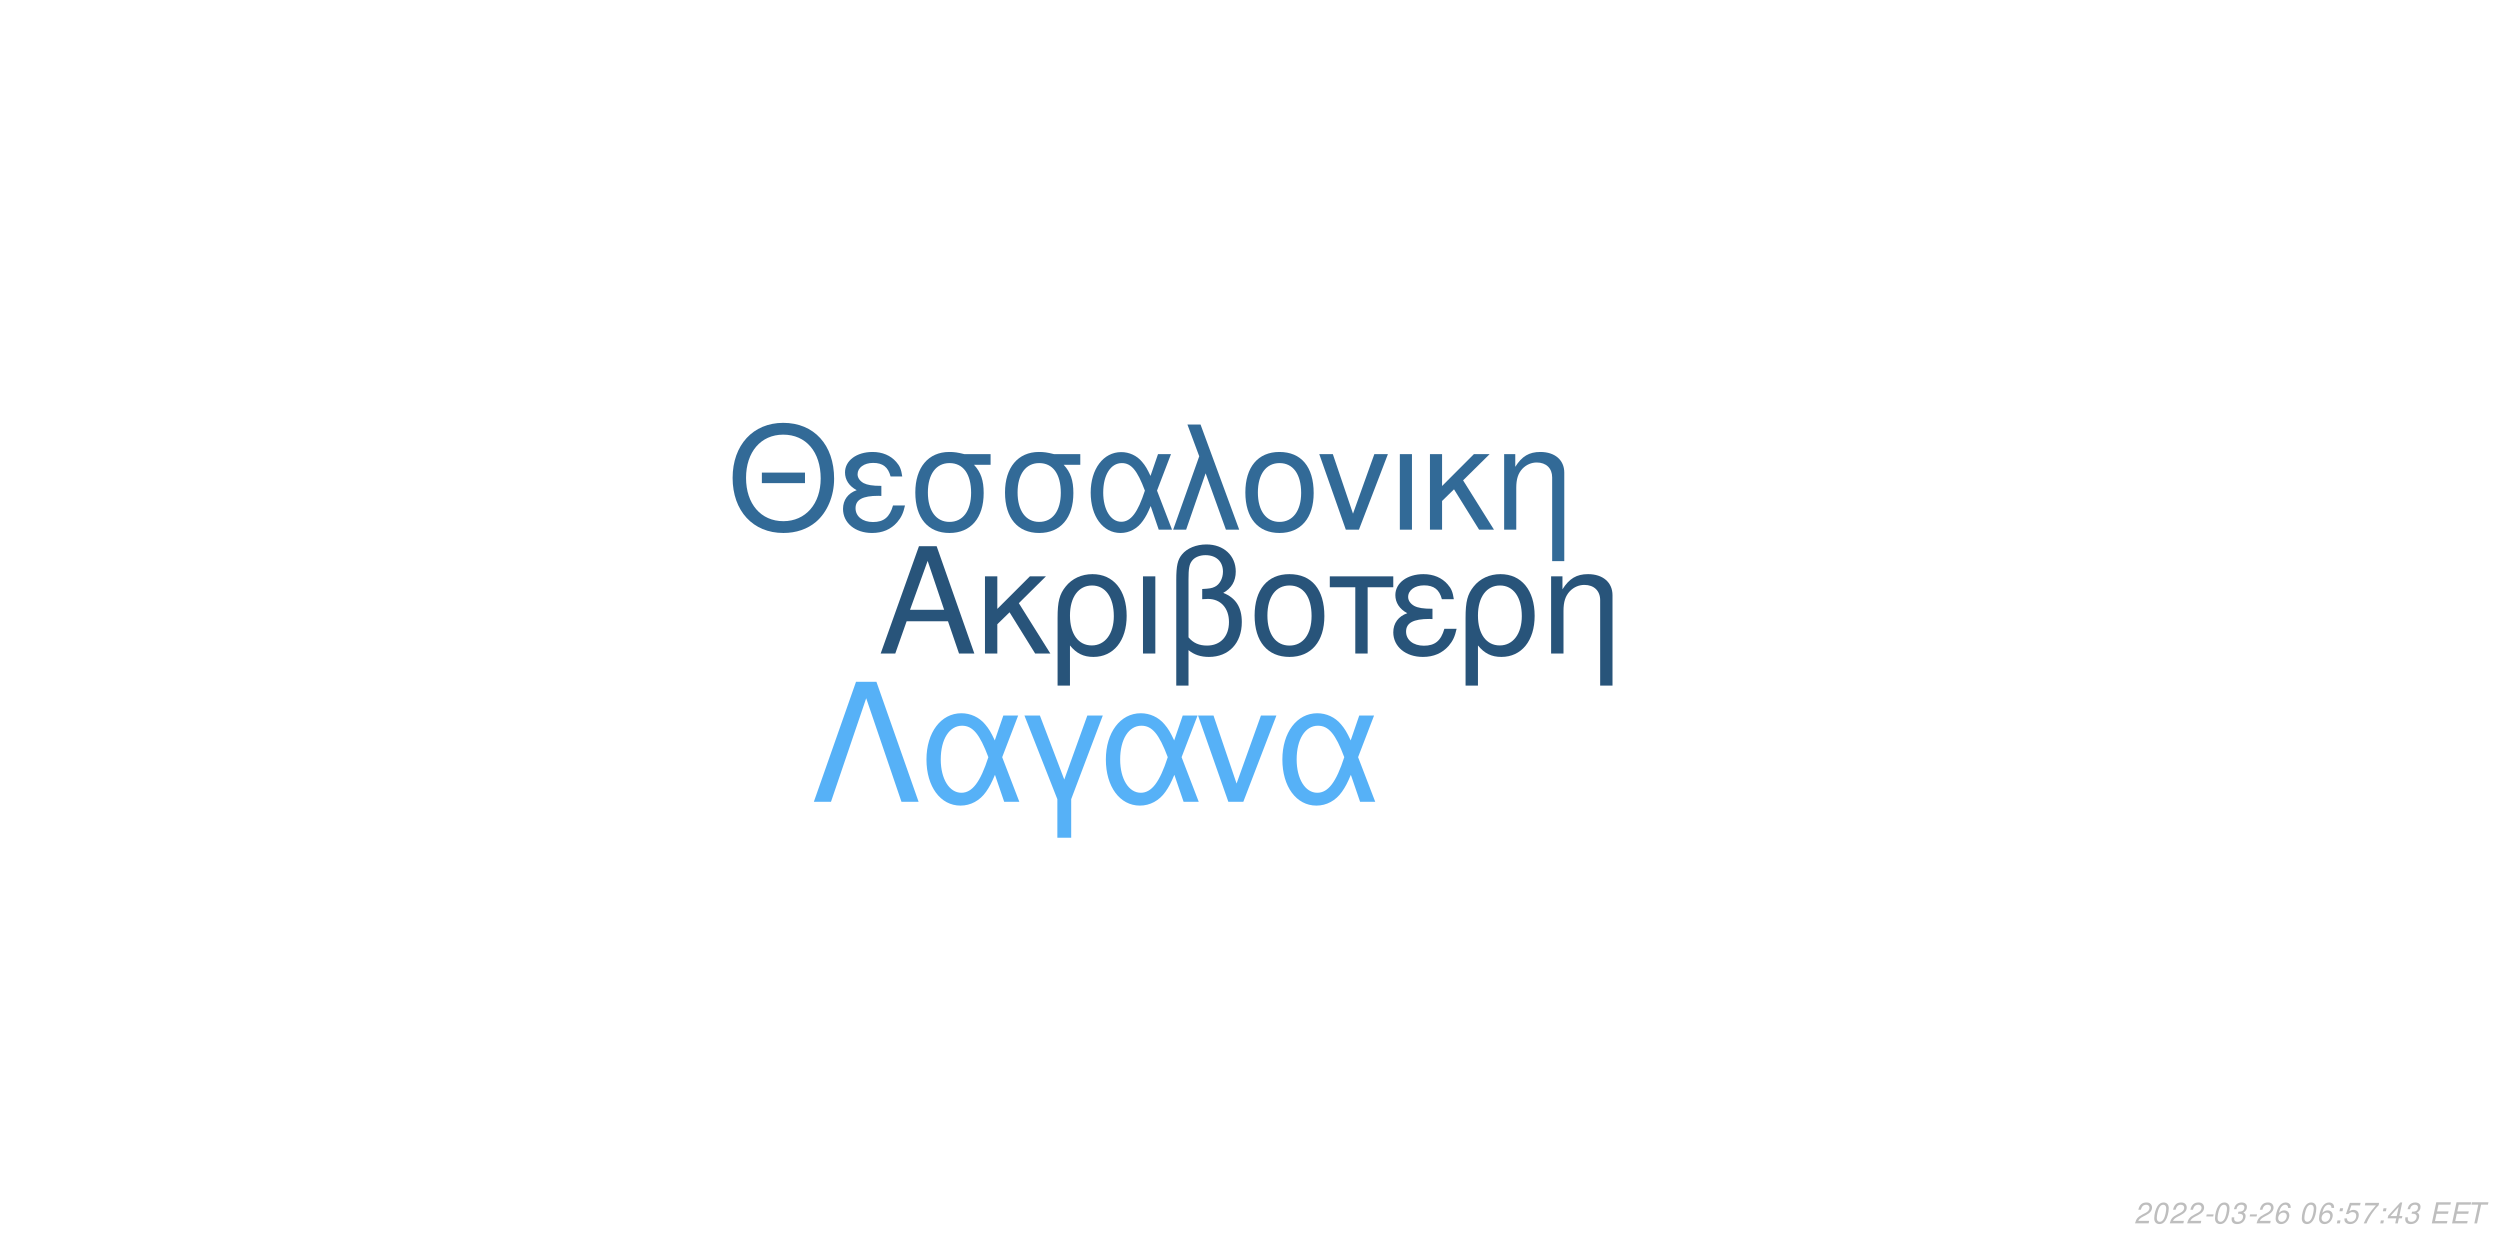
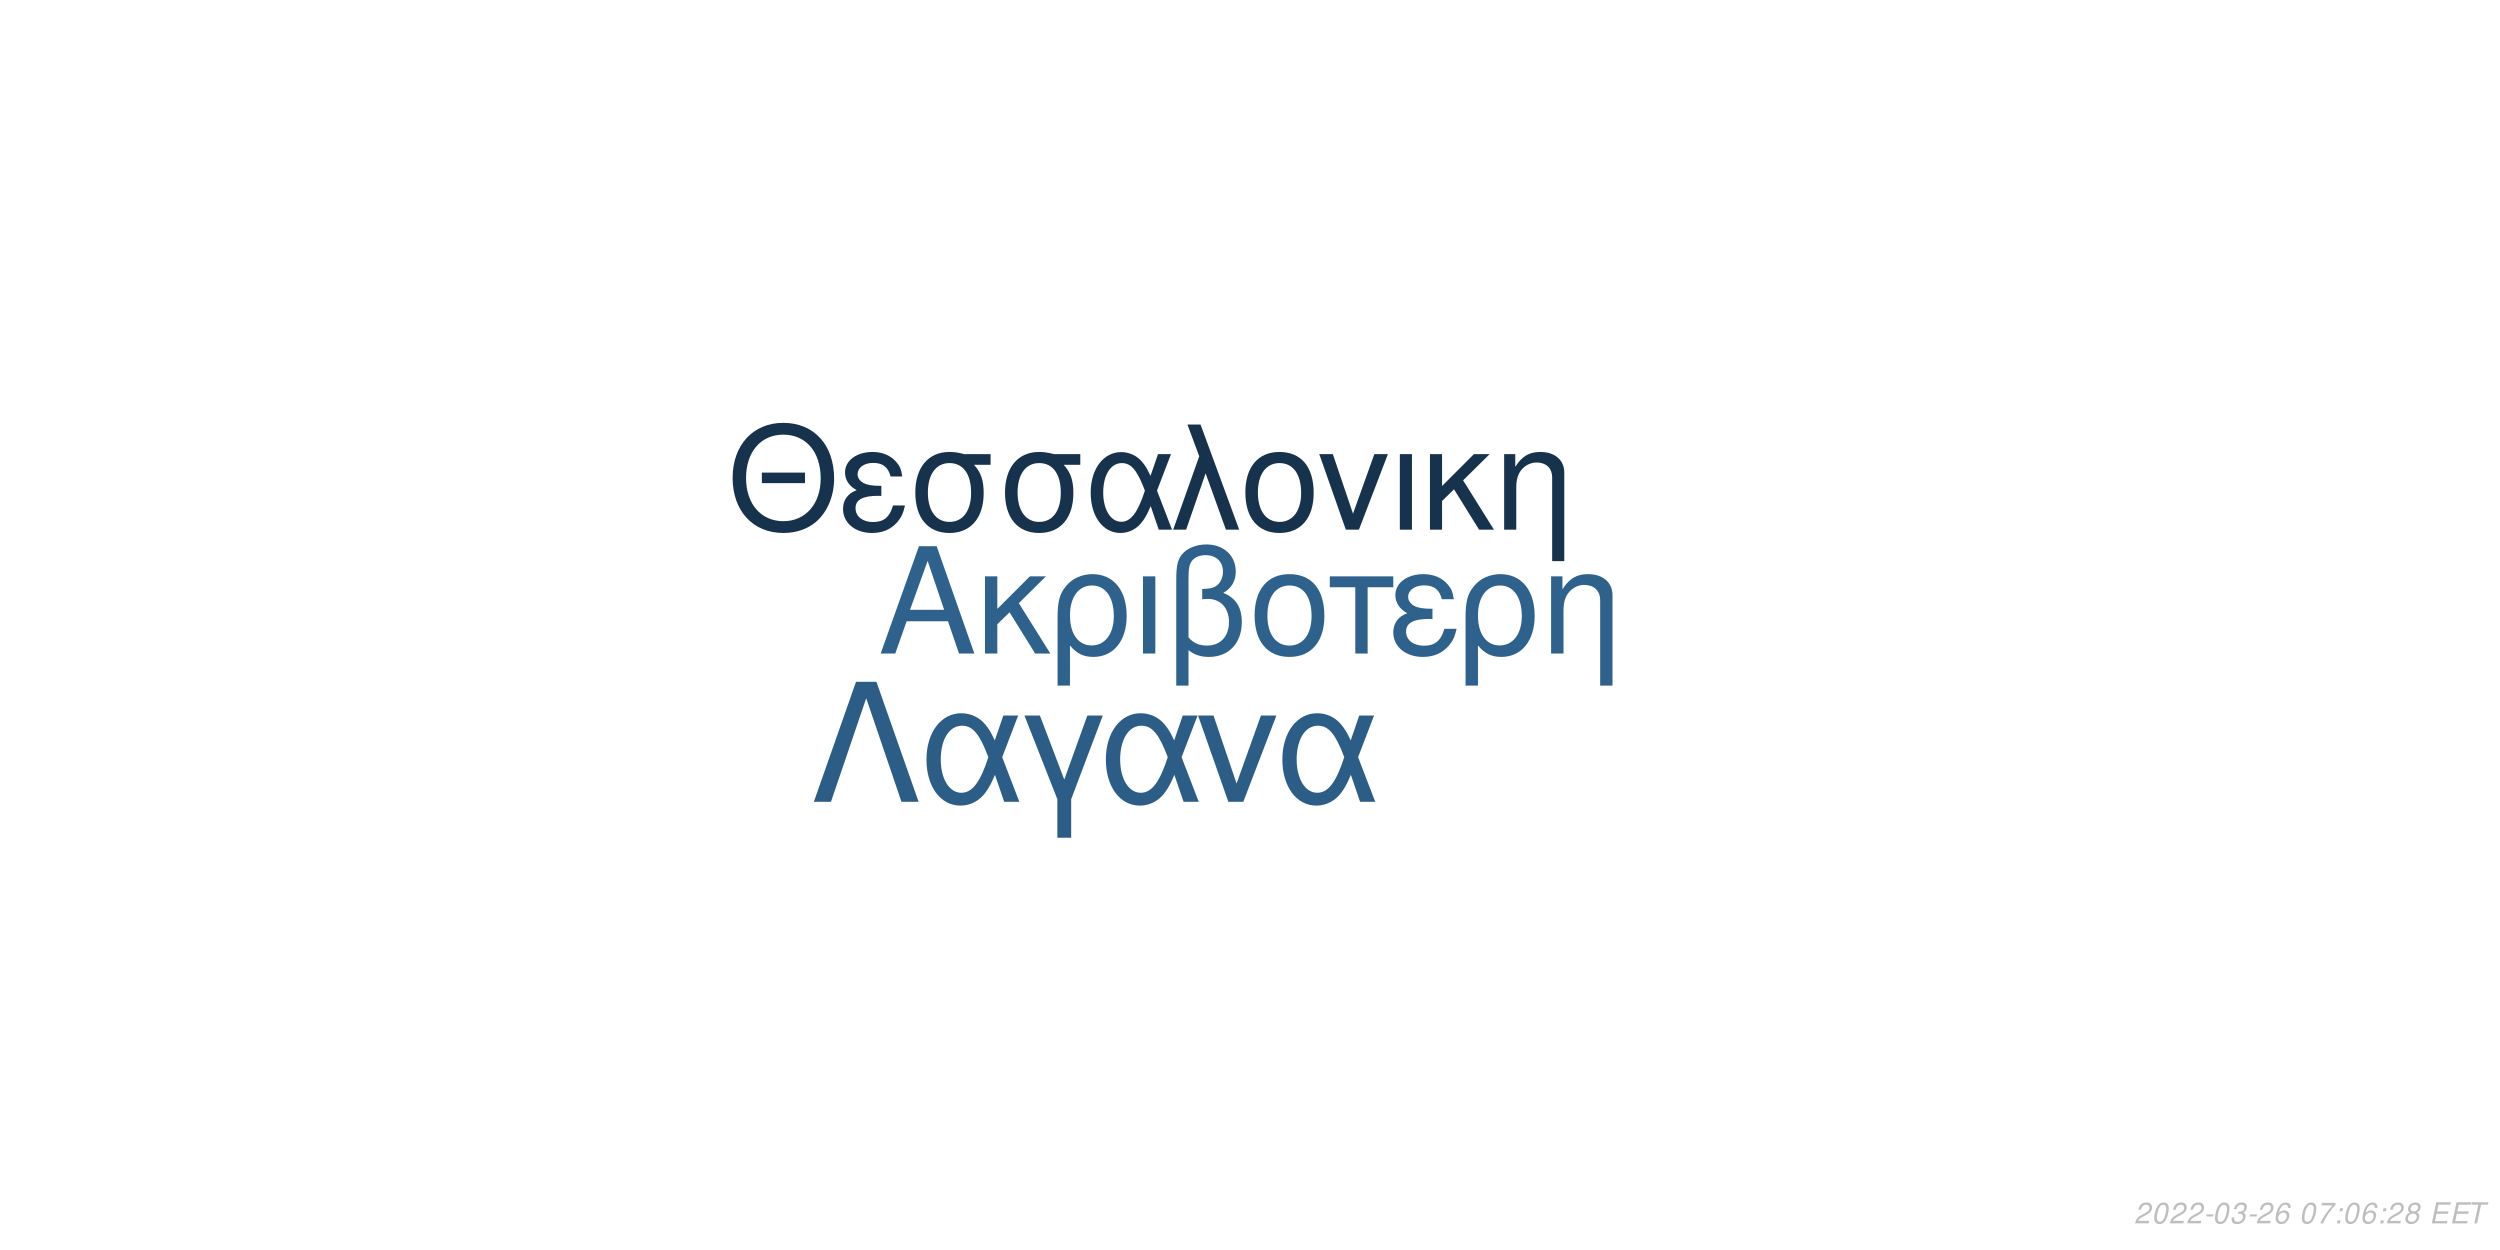
<svg xmlns="http://www.w3.org/2000/svg" xmlns:xlink="http://www.w3.org/1999/xlink" width="864pt" height="432pt" viewBox="0 0 864 432" version="1.1">
  <defs>
    <g>
      <symbol overflow="visible" id="glyph0-0">
        <path style="stroke:none;" d="" />
      </symbol>
      <symbol overflow="visible" id="glyph0-1">
        <path style="stroke:none;" d="M 24.125 -11.141 L 27.938 0 L 33.234 0 L 20.203 -37.094 L 14.094 -37.094 L 0.859 0 L 5.906 0 L 9.828 -11.141 Z M 22.797 -15.109 L 11 -15.109 L 17.094 -32.016 Z M 22.797 -15.109 " />
      </symbol>
      <symbol overflow="visible" id="glyph0-2">
        <path style="stroke:none;" d="M 7.172 -15.422 L 7.172 -26.672 L 2.906 -26.672 L 2.906 0 L 7.172 0 L 7.172 -10.125 L 11.406 -14.25 L 20.25 0 L 25.5 0 L 14.609 -17.406 L 23.969 -26.672 L 18.422 -26.672 Z M 7.172 -15.422 " />
      </symbol>
      <symbol overflow="visible" id="glyph0-3">
        <path style="stroke:none;" d="M 3 11.094 L 7.281 11.094 L 7.281 -2.797 C 9.516 -0.047 11.953 1.172 15.375 1.172 C 22.344 1.172 26.875 -4.422 26.875 -13.031 C 26.875 -21.891 22.297 -27.438 15.062 -27.438 C 11.297 -27.438 7.984 -25.906 5.797 -23.156 C 3.672 -20.516 3 -17.969 3 -12.359 Z M 14.906 -23.516 C 19.547 -23.516 22.438 -19.438 22.438 -12.922 C 22.438 -6.812 19.391 -2.797 14.812 -2.797 C 10.172 -2.797 7.281 -6.766 7.281 -13.125 C 7.281 -19.484 10.234 -23.516 14.906 -23.516 Z M 14.906 -23.516 " />
      </symbol>
      <symbol overflow="visible" id="glyph0-4">
        <path style="stroke:none;" d="M 3.516 0 L 7.781 0 L 7.781 -26.672 L 3.516 -26.672 Z M 3.516 0 " />
      </symbol>
      <symbol overflow="visible" id="glyph0-5">
        <path style="stroke:none;" d="M 4.016 11.094 L 8.25 11.094 L 8.25 -1.172 C 10.172 0.406 12.422 1.172 15.312 1.172 C 22.188 1.172 26.672 -3.609 26.672 -10.891 C 26.672 -15.984 24.578 -19.234 20.25 -20.969 C 23.109 -22.547 24.578 -25.031 24.578 -28.344 C 24.578 -33.844 20.406 -37.703 14.453 -37.703 C 10.938 -37.703 7.734 -36.391 6 -34.25 C 4.484 -32.422 4.016 -30.328 4.016 -25.391 Z M 8.25 -25.656 C 8.25 -29.359 8.5 -30.844 9.469 -32.062 C 10.375 -33.281 12.156 -34 14.094 -34 C 17.812 -34 20.156 -31.812 20.156 -28.297 C 20.156 -25.953 18.984 -23.812 17.297 -23.047 C 16.281 -22.547 15.469 -22.438 12.984 -22.297 L 12.984 -18.781 C 13.734 -18.828 14.344 -18.875 14.969 -18.875 C 19.344 -18.875 22.234 -15.719 22.234 -10.891 C 22.234 -5.906 19.281 -2.75 14.656 -2.75 C 11.953 -2.75 9.922 -3.609 8.25 -5.594 Z M 8.25 -25.656 " />
      </symbol>
      <symbol overflow="visible" id="glyph0-6">
        <path style="stroke:none;" d="M 14.094 -27.438 C 6.562 -27.438 2.094 -22.094 2.094 -13.125 C 2.094 -4.125 6.562 1.172 14.141 1.172 C 21.672 1.172 26.203 -4.172 26.203 -12.922 C 26.203 -22.188 21.828 -27.438 14.094 -27.438 Z M 14.141 -23.516 C 18.938 -23.516 21.781 -19.594 21.781 -12.984 C 21.781 -6.672 18.828 -2.75 14.141 -2.75 C 9.422 -2.75 6.516 -6.672 6.516 -13.125 C 6.516 -19.594 9.422 -23.516 14.141 -23.516 Z M 14.141 -23.516 " />
      </symbol>
      <symbol overflow="visible" id="glyph0-7">
        <path style="stroke:none;" d="M 7.891 0 L 12.156 0 L 12.156 -22.906 L 21.016 -22.906 L 21.016 -26.672 L -0.922 -26.672 L -0.922 -22.906 L 7.891 -22.906 Z M 7.891 0 " />
      </symbol>
      <symbol overflow="visible" id="glyph0-8">
        <path style="stroke:none;" d="M 14.562 -15.469 C 11.344 -15.469 9.562 -15.781 8.297 -16.438 C 6.922 -17.203 6.156 -18.328 6.156 -19.547 C 6.156 -21.891 8.453 -23.562 11.656 -23.562 C 15.062 -23.562 16.953 -22.094 17.812 -18.781 L 21.938 -18.781 C 21.578 -21.266 21.062 -22.5 19.797 -23.922 C 17.812 -26.203 14.906 -27.438 11.453 -27.438 C 5.797 -27.438 1.734 -24.375 1.734 -20.203 C 1.734 -17.609 3.156 -15.375 5.859 -13.938 C 2.797 -12.875 1.016 -10.484 1.016 -7.328 C 1.016 -2.391 5.297 1.172 11.25 1.172 C 14.969 1.172 17.906 -0.109 20.156 -2.641 C 21.578 -4.328 22.297 -5.797 22.906 -8.547 L 18.672 -8.547 C 17.5 -4.422 15.422 -2.703 11.609 -2.703 C 7.938 -2.703 5.438 -4.688 5.438 -7.578 C 5.438 -10.578 7.938 -11.953 13.484 -11.953 C 13.641 -11.953 14.094 -11.953 14.562 -11.906 Z M 14.562 -15.469 " />
      </symbol>
      <symbol overflow="visible" id="glyph0-9">
        <path style="stroke:none;" d="M 3.562 -26.672 L 3.562 0 L 7.844 0 L 7.844 -14.703 C 7.844 -17.906 8.5 -19.891 10.031 -21.531 C 11.406 -22.953 13.188 -23.719 15.062 -23.719 C 18.375 -23.719 20.516 -21.672 20.516 -18.469 L 20.516 11.094 L 24.781 11.094 L 24.781 -20.156 C 24.781 -24.578 21.469 -27.438 16.328 -27.438 C 12.359 -27.438 9.828 -25.906 7.484 -22.188 L 7.484 -26.672 Z M 3.562 -26.672 " />
      </symbol>
      <symbol overflow="visible" id="glyph1-0">
        <path style="stroke:none;" d="" />
      </symbol>
      <symbol overflow="visible" id="glyph1-1">
        <path style="stroke:none;" d="M 26.859 -19.734 L 11.953 -19.734 L 11.953 -16.094 L 26.859 -16.094 Z M 19.328 -36.922 C 8.922 -36.922 1.844 -29.25 1.844 -17.891 C 1.844 -6.484 8.875 1.141 19.391 1.141 C 23.812 1.141 27.703 -0.203 30.641 -2.688 C 34.578 -6.031 36.922 -11.656 36.922 -17.594 C 36.922 -29.297 30 -36.922 19.328 -36.922 Z M 19.328 -32.844 C 27.203 -32.844 32.281 -26.906 32.281 -17.688 C 32.281 -8.922 27.062 -2.938 19.391 -2.938 C 11.609 -2.938 6.484 -8.922 6.484 -17.891 C 6.484 -26.859 11.609 -32.844 19.328 -32.844 Z M 19.328 -32.844 " />
      </symbol>
      <symbol overflow="visible" id="glyph1-2">
        <path style="stroke:none;" d="M 14.25 -15.141 C 11.109 -15.141 9.375 -15.453 8.125 -16.094 C 6.781 -16.844 6.031 -17.938 6.031 -19.141 C 6.031 -21.422 8.266 -23.078 11.406 -23.078 C 14.75 -23.078 16.594 -21.625 17.438 -18.391 L 21.469 -18.391 C 21.125 -20.828 20.625 -22.031 19.391 -23.422 C 17.438 -25.656 14.594 -26.859 11.219 -26.859 C 5.688 -26.859 1.688 -23.875 1.688 -19.781 C 1.688 -17.234 3.094 -15.047 5.734 -13.656 C 2.734 -12.609 1 -10.266 1 -7.172 C 1 -2.344 5.188 1.141 11.016 1.141 C 14.656 1.141 17.547 -0.094 19.734 -2.594 C 21.125 -4.234 21.828 -5.688 22.422 -8.375 L 18.281 -8.375 C 17.141 -4.328 15.094 -2.641 11.359 -2.641 C 7.766 -2.641 5.328 -4.578 5.328 -7.422 C 5.328 -10.359 7.766 -11.703 13.203 -11.703 C 13.359 -11.703 13.797 -11.703 14.25 -11.656 Z M 14.25 -15.141 " />
      </symbol>
      <symbol overflow="visible" id="glyph1-3">
        <path style="stroke:none;" d="M 29 -26.109 L 19.938 -26.109 C 17.594 -26.703 16.438 -26.859 14.703 -26.859 C 7.469 -26.859 2.984 -21.469 2.984 -12.859 C 2.984 -4.031 7.375 1.141 14.797 1.141 C 22.172 1.141 26.609 -4.078 26.609 -12.656 C 26.609 -17.047 25.656 -19.828 23.266 -22.422 L 29 -22.422 Z M 14.797 -23.016 C 19.531 -23.016 22.266 -19.234 22.266 -12.75 C 22.266 -6.531 19.438 -2.688 14.797 -2.688 C 10.172 -2.688 7.328 -6.531 7.328 -12.859 C 7.328 -19.188 10.172 -23.016 14.797 -23.016 Z M 14.797 -23.016 " />
      </symbol>
      <symbol overflow="visible" id="glyph1-4">
        <path style="stroke:none;" d="M 29.344 -26.109 L 24.859 -26.109 L 22.266 -18.578 C 21.125 -21.031 20.484 -22.125 19.328 -23.469 C 17.547 -25.609 14.906 -26.812 12.156 -26.812 C 5.984 -26.812 1.594 -20.984 1.594 -12.812 C 1.594 -4.578 5.828 1.141 11.906 1.141 C 14.953 1.141 17.734 -0.344 19.625 -3.047 C 20.672 -4.531 21.281 -5.688 22.328 -8.172 L 25.109 0 L 29.703 0 L 24.516 -13.5 Z M 20.328 -13.5 C 17.891 -5.922 15.453 -2.734 12.156 -2.734 C 8.516 -2.734 5.922 -6.922 5.922 -12.812 C 5.922 -18.938 8.516 -23.016 12.359 -23.016 C 15.594 -23.016 17.688 -20.531 20.328 -13.5 Z M 20.328 -13.5 " />
      </symbol>
      <symbol overflow="visible" id="glyph1-5">
        <path style="stroke:none;" d="M 1.094 0 L 5.578 0 L 12.312 -19.484 L 19.328 0 L 23.922 0 L 10.562 -36.328 L 6.031 -36.328 L 10.109 -25.359 Z M 1.094 0 " />
      </symbol>
      <symbol overflow="visible" id="glyph1-6">
        <path style="stroke:none;" d="M 13.797 -26.859 C 6.422 -26.859 2.047 -21.625 2.047 -12.859 C 2.047 -4.031 6.422 1.141 13.859 1.141 C 21.234 1.141 25.656 -4.078 25.656 -12.656 C 25.656 -21.719 21.375 -26.859 13.797 -26.859 Z M 13.859 -23.016 C 18.531 -23.016 21.328 -19.188 21.328 -12.703 C 21.328 -6.531 18.438 -2.688 13.859 -2.688 C 9.219 -2.688 6.375 -6.531 6.375 -12.859 C 6.375 -19.188 9.219 -23.016 13.859 -23.016 Z M 13.859 -23.016 " />
      </symbol>
      <symbol overflow="visible" id="glyph1-7">
        <path style="stroke:none;" d="M 14.297 0 L 24.312 -26.109 L 19.625 -26.109 L 12.25 -5.531 L 5.281 -26.109 L 0.594 -26.109 L 9.766 0 Z M 14.297 0 " />
      </symbol>
      <symbol overflow="visible" id="glyph1-8">
        <path style="stroke:none;" d="M 3.438 0 L 7.625 0 L 7.625 -26.109 L 3.438 -26.109 Z M 3.438 0 " />
      </symbol>
      <symbol overflow="visible" id="glyph1-9">
        <path style="stroke:none;" d="M 7.031 -15.094 L 7.031 -26.109 L 2.844 -26.109 L 2.844 0 L 7.031 0 L 7.031 -9.922 L 11.156 -13.953 L 19.828 0 L 24.969 0 L 14.297 -17.047 L 23.469 -26.109 L 18.031 -26.109 Z M 7.031 -15.094 " />
      </symbol>
      <symbol overflow="visible" id="glyph1-10">
        <path style="stroke:none;" d="M 3.484 -26.109 L 3.484 0 L 7.672 0 L 7.672 -14.406 C 7.672 -17.547 8.328 -19.484 9.812 -21.078 C 11.156 -22.469 12.906 -23.219 14.75 -23.219 C 17.984 -23.219 20.078 -21.234 20.078 -18.094 L 20.078 10.859 L 24.266 10.859 L 24.266 -19.734 C 24.266 -24.062 21.031 -26.859 16 -26.859 C 12.109 -26.859 9.609 -25.359 7.328 -21.719 L 7.328 -26.109 Z M 3.484 -26.109 " />
      </symbol>
      <symbol overflow="visible" id="glyph2-0">
        <path style="stroke:none;" d="" />
      </symbol>
      <symbol overflow="visible" id="glyph2-1">
        <path style="stroke:none;" d="M 22.531 -41.484 L 15.484 -41.484 L 0.906 0 L 6.828 0 L 19 -35.797 L 31.188 0 L 37.109 0 Z M 22.531 -41.484 " />
      </symbol>
      <symbol overflow="visible" id="glyph2-2">
        <path style="stroke:none;" d="M 33.516 -29.812 L 28.391 -29.812 L 25.438 -21.219 C 24.125 -24.016 23.391 -25.266 22.078 -26.797 C 20.031 -29.25 17.016 -30.609 13.891 -30.609 C 6.828 -30.609 1.828 -23.953 1.828 -14.625 C 1.828 -5.234 6.656 1.312 13.594 1.312 C 17.078 1.312 20.266 -0.391 22.422 -3.469 C 23.609 -5.172 24.297 -6.484 25.5 -9.328 L 28.688 0 L 33.922 0 L 28 -15.422 Z M 23.219 -15.422 C 20.422 -6.766 17.641 -3.125 13.891 -3.125 C 9.734 -3.125 6.766 -7.906 6.766 -14.625 C 6.766 -21.625 9.734 -26.297 14.109 -26.297 C 17.812 -26.297 20.203 -23.453 23.219 -15.422 Z M 23.219 -15.422 " />
      </symbol>
      <symbol overflow="visible" id="glyph2-3">
        <path style="stroke:none;" d="M 12.062 12.406 L 16.844 12.406 L 16.844 -0.906 L 27.766 -29.812 L 22.422 -29.812 L 14.453 -7.688 L 6.031 -29.812 L 0.688 -29.812 L 12.062 -0.906 Z M 12.062 12.406 " />
      </symbol>
      <symbol overflow="visible" id="glyph2-4">
        <path style="stroke:none;" d="M 16.328 0 L 27.766 -29.812 L 22.422 -29.812 L 14 -6.312 L 6.031 -29.812 L 0.688 -29.812 L 11.156 0 Z M 16.328 0 " />
      </symbol>
      <symbol overflow="visible" id="glyph3-0">
        <path style="stroke:none;" d="" />
      </symbol>
      <symbol overflow="visible" id="glyph3-1">
        <path style="stroke:none;" d="M 5.234 -0.875 L 1.469 -0.875 C 1.641 -1.375 2.203 -1.891 3.109 -2.344 L 4.234 -2.938 C 5.562 -3.625 6.219 -4.469 6.219 -5.484 C 6.219 -5.938 6.062 -6.359 5.797 -6.656 C 5.469 -7.047 4.984 -7.234 4.312 -7.234 C 2.766 -7.234 1.891 -6.453 1.484 -4.734 L 2.375 -4.734 C 2.484 -5.188 2.609 -5.484 2.797 -5.75 C 3.094 -6.203 3.609 -6.453 4.188 -6.453 C 4.891 -6.453 5.344 -6.031 5.344 -5.375 C 5.344 -4.703 4.859 -4.094 4.016 -3.656 L 2.984 -3.125 C 1.234 -2.188 0.797 -1.656 0.344 -0.016 L 5.047 -0.016 Z M 5.234 -0.875 " />
      </symbol>
      <symbol overflow="visible" id="glyph3-2">
        <path style="stroke:none;" d="M 4.203 -7.234 C 3.375 -7.234 2.688 -6.812 2.125 -5.984 C 1.484 -5.047 0.984 -3.188 0.984 -1.734 C 0.984 -1.109 1.172 -0.562 1.484 -0.266 C 1.797 0.047 2.281 0.234 2.766 0.234 C 3.625 0.234 4.281 -0.156 4.859 -1.016 C 5.516 -1.953 6 -3.797 6 -5.266 C 6 -6.5 5.328 -7.234 4.203 -7.234 Z M 4.094 -6.453 C 4.734 -6.453 5.125 -5.984 5.125 -5.156 C 5.125 -4.203 4.781 -2.625 4.406 -1.812 C 3.984 -0.938 3.516 -0.547 2.875 -0.547 C 2.25 -0.547 1.875 -1.031 1.875 -1.828 C 1.875 -2.797 2.203 -4.344 2.594 -5.203 C 2.984 -6.047 3.453 -6.453 4.094 -6.453 Z M 4.094 -6.453 " />
      </symbol>
      <symbol overflow="visible" id="glyph3-3">
        <path style="stroke:none;" d="M 3.516 -3.125 L 1.125 -3.125 L 0.969 -2.406 L 3.359 -2.406 Z M 3.516 -3.125 " />
      </symbol>
      <symbol overflow="visible" id="glyph3-4">
        <path style="stroke:none;" d="M 2.922 -3.312 C 3.125 -3.344 3.234 -3.344 3.375 -3.344 C 4.203 -3.344 4.688 -3 4.688 -2.406 C 4.688 -1.312 3.906 -0.547 2.781 -0.547 C 2.047 -0.547 1.594 -0.938 1.594 -1.562 C 1.594 -1.719 1.609 -1.844 1.656 -2.094 L 0.766 -2.094 C 0.734 -1.797 0.719 -1.641 0.719 -1.469 C 0.719 -0.375 1.406 0.234 2.641 0.234 C 3.547 0.234 4.297 -0.078 4.812 -0.656 C 5.266 -1.156 5.562 -1.875 5.562 -2.547 C 5.562 -3.125 5.344 -3.453 4.797 -3.734 C 5.641 -4.234 6.016 -4.844 6.016 -5.734 C 6.016 -6.656 5.312 -7.234 4.203 -7.234 C 3.375 -7.234 2.672 -6.938 2.188 -6.375 C 1.891 -6.031 1.703 -5.641 1.516 -4.906 L 2.391 -4.906 C 2.5 -5.359 2.594 -5.594 2.734 -5.812 C 3.047 -6.234 3.516 -6.453 4.078 -6.453 C 4.734 -6.453 5.141 -6.125 5.141 -5.578 C 5.141 -5.188 5.016 -4.797 4.797 -4.547 C 4.516 -4.234 4 -4.062 3.266 -4.062 L 3.078 -4.062 Z M 2.922 -3.312 " />
      </symbol>
      <symbol overflow="visible" id="glyph3-5">
        <path style="stroke:none;" d="M 6.125 -5.344 L 6.141 -5.625 C 6.141 -6.609 5.453 -7.234 4.391 -7.234 C 3.438 -7.234 2.641 -6.719 2.016 -5.703 C 1.422 -4.781 0.938 -2.953 0.938 -1.688 C 0.938 -0.516 1.688 0.234 2.859 0.234 C 3.703 0.234 4.438 -0.156 5 -0.875 C 5.406 -1.422 5.672 -2.156 5.672 -2.766 C 5.672 -3.812 4.969 -4.5 3.906 -4.5 C 3.234 -4.5 2.672 -4.234 2.094 -3.625 C 2.406 -5.375 3.234 -6.453 4.25 -6.453 C 4.703 -6.453 5.062 -6.234 5.172 -5.844 C 5.203 -5.719 5.234 -5.578 5.25 -5.344 Z M 3.656 -3.734 C 4.344 -3.734 4.797 -3.281 4.797 -2.625 C 4.797 -1.469 3.984 -0.547 2.984 -0.547 C 2.297 -0.547 1.812 -1.047 1.812 -1.766 C 1.812 -2.859 2.625 -3.734 3.656 -3.734 Z M 3.656 -3.734 " />
      </symbol>
      <symbol overflow="visible" id="glyph3-6">
        <path style="stroke:none;" d="" />
      </symbol>
      <symbol overflow="visible" id="glyph3-7">
+         <path style="stroke:none;" d="M 6.703 -7.094 L 1.953 -7.094 L 1.766 -6.219 L 5.594 -6.219 C 3.344 -3.688 2.266 -2.109 1.375 0 L 2.344 0 C 3.031 -1.906 4.828 -4.594 6.547 -6.281 Z M 6.703 -7.094 " />
+       </symbol>
+       <symbol overflow="visible" id="glyph3-8">
        <path style="stroke:none;" d="M 2.359 -1.031 L 1.312 -1.031 L 1.094 0 L 2.141 0 Z M 3.266 -5.234 L 2.219 -5.234 L 2 -4.203 L 3.047 -4.203 Z M 3.266 -5.234 " />
      </symbol>
-       <symbol overflow="visible" id="glyph3-8">
-         <path style="stroke:none;" d="M 6.297 -7.094 L 2.594 -7.094 L 1.234 -3.234 L 2.047 -3.234 C 2.656 -3.766 2.938 -3.906 3.531 -3.906 C 4.328 -3.906 4.797 -3.453 4.797 -2.688 C 4.797 -1.438 3.969 -0.547 2.828 -0.547 C 2.031 -0.547 1.609 -0.938 1.578 -1.734 L 0.703 -1.734 L 0.703 -1.516 C 0.703 -0.938 0.844 -0.547 1.188 -0.266 C 1.562 0.062 2.078 0.234 2.703 0.234 C 3.656 0.234 4.391 -0.156 4.984 -0.922 C 5.422 -1.5 5.672 -2.234 5.672 -2.953 C 5.672 -4 4.938 -4.672 3.812 -4.672 C 3.328 -4.672 2.906 -4.547 2.406 -4.234 L 3.109 -6.219 L 6.109 -6.219 Z M 6.297 -7.094 " />
-       </symbol>
      <symbol overflow="visible" id="glyph3-9">
-         <path style="stroke:none;" d="M 6.703 -7.094 L 1.953 -7.094 L 1.766 -6.219 L 5.594 -6.219 C 3.344 -3.688 2.266 -2.109 1.375 0 L 2.344 0 C 3.031 -1.906 4.828 -4.594 6.547 -6.281 Z M 6.703 -7.094 " />
+         <path style="stroke:none;" d="M 4.766 -3.797 C 5.078 -3.969 5.234 -4.078 5.438 -4.234 C 5.812 -4.594 6.062 -5.172 6.062 -5.734 C 6.062 -6.625 5.344 -7.234 4.266 -7.234 C 2.812 -7.234 1.703 -6.219 1.703 -4.875 C 1.703 -4.406 1.875 -4.125 2.359 -3.812 C 1.297 -3.312 0.75 -2.516 0.75 -1.469 C 0.75 -0.438 1.547 0.234 2.812 0.234 C 3.656 0.234 4.359 -0.094 4.938 -0.734 C 5.359 -1.234 5.609 -1.859 5.609 -2.438 C 5.609 -3.047 5.312 -3.516 4.766 -3.797 Z M 4.109 -6.453 C 4.797 -6.453 5.188 -6.125 5.188 -5.578 C 5.188 -5.266 5.062 -4.922 4.859 -4.672 C 4.562 -4.312 4.188 -4.156 3.656 -4.156 C 2.984 -4.156 2.594 -4.453 2.594 -4.984 C 2.594 -5.859 3.203 -6.453 4.109 -6.453 Z M 3.453 -3.406 C 4.234 -3.406 4.734 -2.984 4.734 -2.312 C 4.734 -1.312 3.922 -0.547 2.875 -0.547 C 2.125 -0.547 1.625 -0.969 1.625 -1.625 C 1.625 -2.609 2.438 -3.406 3.453 -3.406 Z M 3.453 -3.406 " />
      </symbol>
      <symbol overflow="visible" id="glyph3-10">
-         <path style="stroke:none;" d="M 3.625 -1.75 L 3.266 0 L 4.141 0 L 4.516 -1.75 L 5.562 -1.75 L 5.734 -2.531 L 4.688 -2.531 L 5.688 -7.234 L 5.016 -7.234 L 0.844 -2.672 L 0.641 -1.75 Z M 3.797 -2.531 L 1.594 -2.531 L 4.469 -5.703 Z M 3.797 -2.531 " />
+         <path style="stroke:none;" d="M 2.547 -3.312 L 6.5 -3.312 L 6.688 -4.141 L 2.719 -4.141 L 3.219 -6.469 L 7.344 -6.469 L 7.516 -7.297 L 2.453 -7.297 L 0.906 0 L 6.125 0 L 6.297 -0.812 L 2.016 -0.812 Z M 2.547 -3.312 " />
      </symbol>
      <symbol overflow="visible" id="glyph3-11">
-         <path style="stroke:none;" d="M 2.547 -3.312 L 6.5 -3.312 L 6.688 -4.141 L 2.719 -4.141 L 3.219 -6.469 L 7.344 -6.469 L 7.516 -7.297 L 2.453 -7.297 L 0.906 0 L 6.125 0 L 6.297 -0.812 L 2.016 -0.812 Z M 2.547 -3.312 " />
-       </symbol>
-       <symbol overflow="visible" id="glyph3-12">
        <path style="stroke:none;" d="M 4.938 -6.469 L 7.312 -6.469 L 7.484 -7.297 L 1.75 -7.297 L 1.578 -6.469 L 3.984 -6.469 L 2.609 0 L 3.547 0 Z M 4.938 -6.469 " />
      </symbol>
    </g>
  </defs>
  <g id="surface1">
    <rect x="0" y="0" width="864" height="432" style="fill:rgb(100%,100%,100%);fill-opacity:1;stroke:none;" />
-     <g style="fill:rgb(15.686%,32.941%,47.843%);fill-opacity:1;">
+     <g style="fill:rgb(18.039%,38.039%,54.902%);fill-opacity:1;">
      <use xlink:href="#glyph0-1" x="303.5" y="225.861" />
      <use xlink:href="#glyph0-2" x="337.5" y="225.861" />
      <use xlink:href="#glyph0-3" x="362.5" y="225.861" />
      <use xlink:href="#glyph0-4" x="391.5" y="225.861" />
      <use xlink:href="#glyph0-5" x="402.5" y="225.861" />
      <use xlink:href="#glyph0-6" x="431.5" y="225.861" />
      <use xlink:href="#glyph0-7" x="460.5" y="225.861" />
      <use xlink:href="#glyph0-8" x="480.5" y="225.861" />
      <use xlink:href="#glyph0-3" x="503.5" y="225.861" />
      <use xlink:href="#glyph0-9" x="532.5" y="225.861" />
    </g>
-     <g style="fill:rgb(19.608%,41.569%,59.216%);fill-opacity:1;">
+     <g style="fill:rgb(9.02%,19.608%,30.196%);fill-opacity:1;">
      <use xlink:href="#glyph1-1" x="251.348" y="183.058" />
      <use xlink:href="#glyph1-2" x="290.348" y="183.058" />
      <use xlink:href="#glyph1-3" x="313.348" y="183.058" />
      <use xlink:href="#glyph1-3" x="344.348" y="183.058" />
      <use xlink:href="#glyph1-4" x="375.348" y="183.058" />
      <use xlink:href="#glyph1-5" x="404.348" y="183.058" />
      <use xlink:href="#glyph1-6" x="428.348" y="183.058" />
      <use xlink:href="#glyph1-7" x="455.348" y="183.058" />
      <use xlink:href="#glyph1-8" x="480.348" y="183.058" />
      <use xlink:href="#glyph1-9" x="491.348" y="183.058" />
      <use xlink:href="#glyph1-10" x="516.348" y="183.058" />
    </g>
-     <g style="fill:rgb(33.725%,69.412%,96.863%);fill-opacity:1;">
+     <g style="fill:rgb(17.255%,36.471%,52.549%);fill-opacity:1;">
      <use xlink:href="#glyph2-1" x="280.359" y="277.105" />
      <use xlink:href="#glyph2-2" x="318.359" y="277.105" />
      <use xlink:href="#glyph2-3" x="353.359" y="277.105" />
      <use xlink:href="#glyph2-2" x="380.359" y="277.105" />
      <use xlink:href="#glyph2-4" x="413.359" y="277.105" />
      <use xlink:href="#glyph2-2" x="441.359" y="277.105" />
    </g>
    <g style="fill:rgb(74.51%,74.51%,74.51%);fill-opacity:1;">
      <use xlink:href="#glyph3-1" x="737.52" y="422.81" />
      <use xlink:href="#glyph3-2" x="743.52" y="422.81" />
      <use xlink:href="#glyph3-1" x="749.52" y="422.81" />
      <use xlink:href="#glyph3-1" x="755.52" y="422.81" />
      <use xlink:href="#glyph3-3" x="761.52" y="422.81" />
      <use xlink:href="#glyph3-2" x="764.52" y="422.81" />
      <use xlink:href="#glyph3-4" x="770.52" y="422.81" />
      <use xlink:href="#glyph3-3" x="776.52" y="422.81" />
      <use xlink:href="#glyph3-1" x="779.52" y="422.81" />
      <use xlink:href="#glyph3-5" x="785.52" y="422.81" />
      <use xlink:href="#glyph3-6" x="791.52" y="422.81" />
      <use xlink:href="#glyph3-2" x="794.52" y="422.81" />
-       <use xlink:href="#glyph3-5" x="800.52" y="422.81" />
-       <use xlink:href="#glyph3-7" x="806.52" y="422.81" />
-       <use xlink:href="#glyph3-8" x="809.52" y="422.81" />
-       <use xlink:href="#glyph3-9" x="815.52" y="422.81" />
-       <use xlink:href="#glyph3-7" x="821.52" y="422.81" />
-       <use xlink:href="#glyph3-10" x="824.52" y="422.81" />
-       <use xlink:href="#glyph3-4" x="830.52" y="422.81" />
+       <use xlink:href="#glyph3-7" x="800.52" y="422.81" />
+       <use xlink:href="#glyph3-8" x="806.52" y="422.81" />
+       <use xlink:href="#glyph3-2" x="809.52" y="422.81" />
+       <use xlink:href="#glyph3-5" x="815.52" y="422.81" />
+       <use xlink:href="#glyph3-8" x="821.52" y="422.81" />
+       <use xlink:href="#glyph3-1" x="824.52" y="422.81" />
+       <use xlink:href="#glyph3-9" x="830.52" y="422.81" />
      <use xlink:href="#glyph3-6" x="836.52" y="422.81" />
-       <use xlink:href="#glyph3-11" x="839.52" y="422.81" />
-       <use xlink:href="#glyph3-11" x="846.52" y="422.81" />
-       <use xlink:href="#glyph3-12" x="852.52" y="422.81" />
+       <use xlink:href="#glyph3-10" x="839.52" y="422.81" />
+       <use xlink:href="#glyph3-10" x="846.52" y="422.81" />
+       <use xlink:href="#glyph3-11" x="852.52" y="422.81" />
    </g>
  </g>
</svg>
